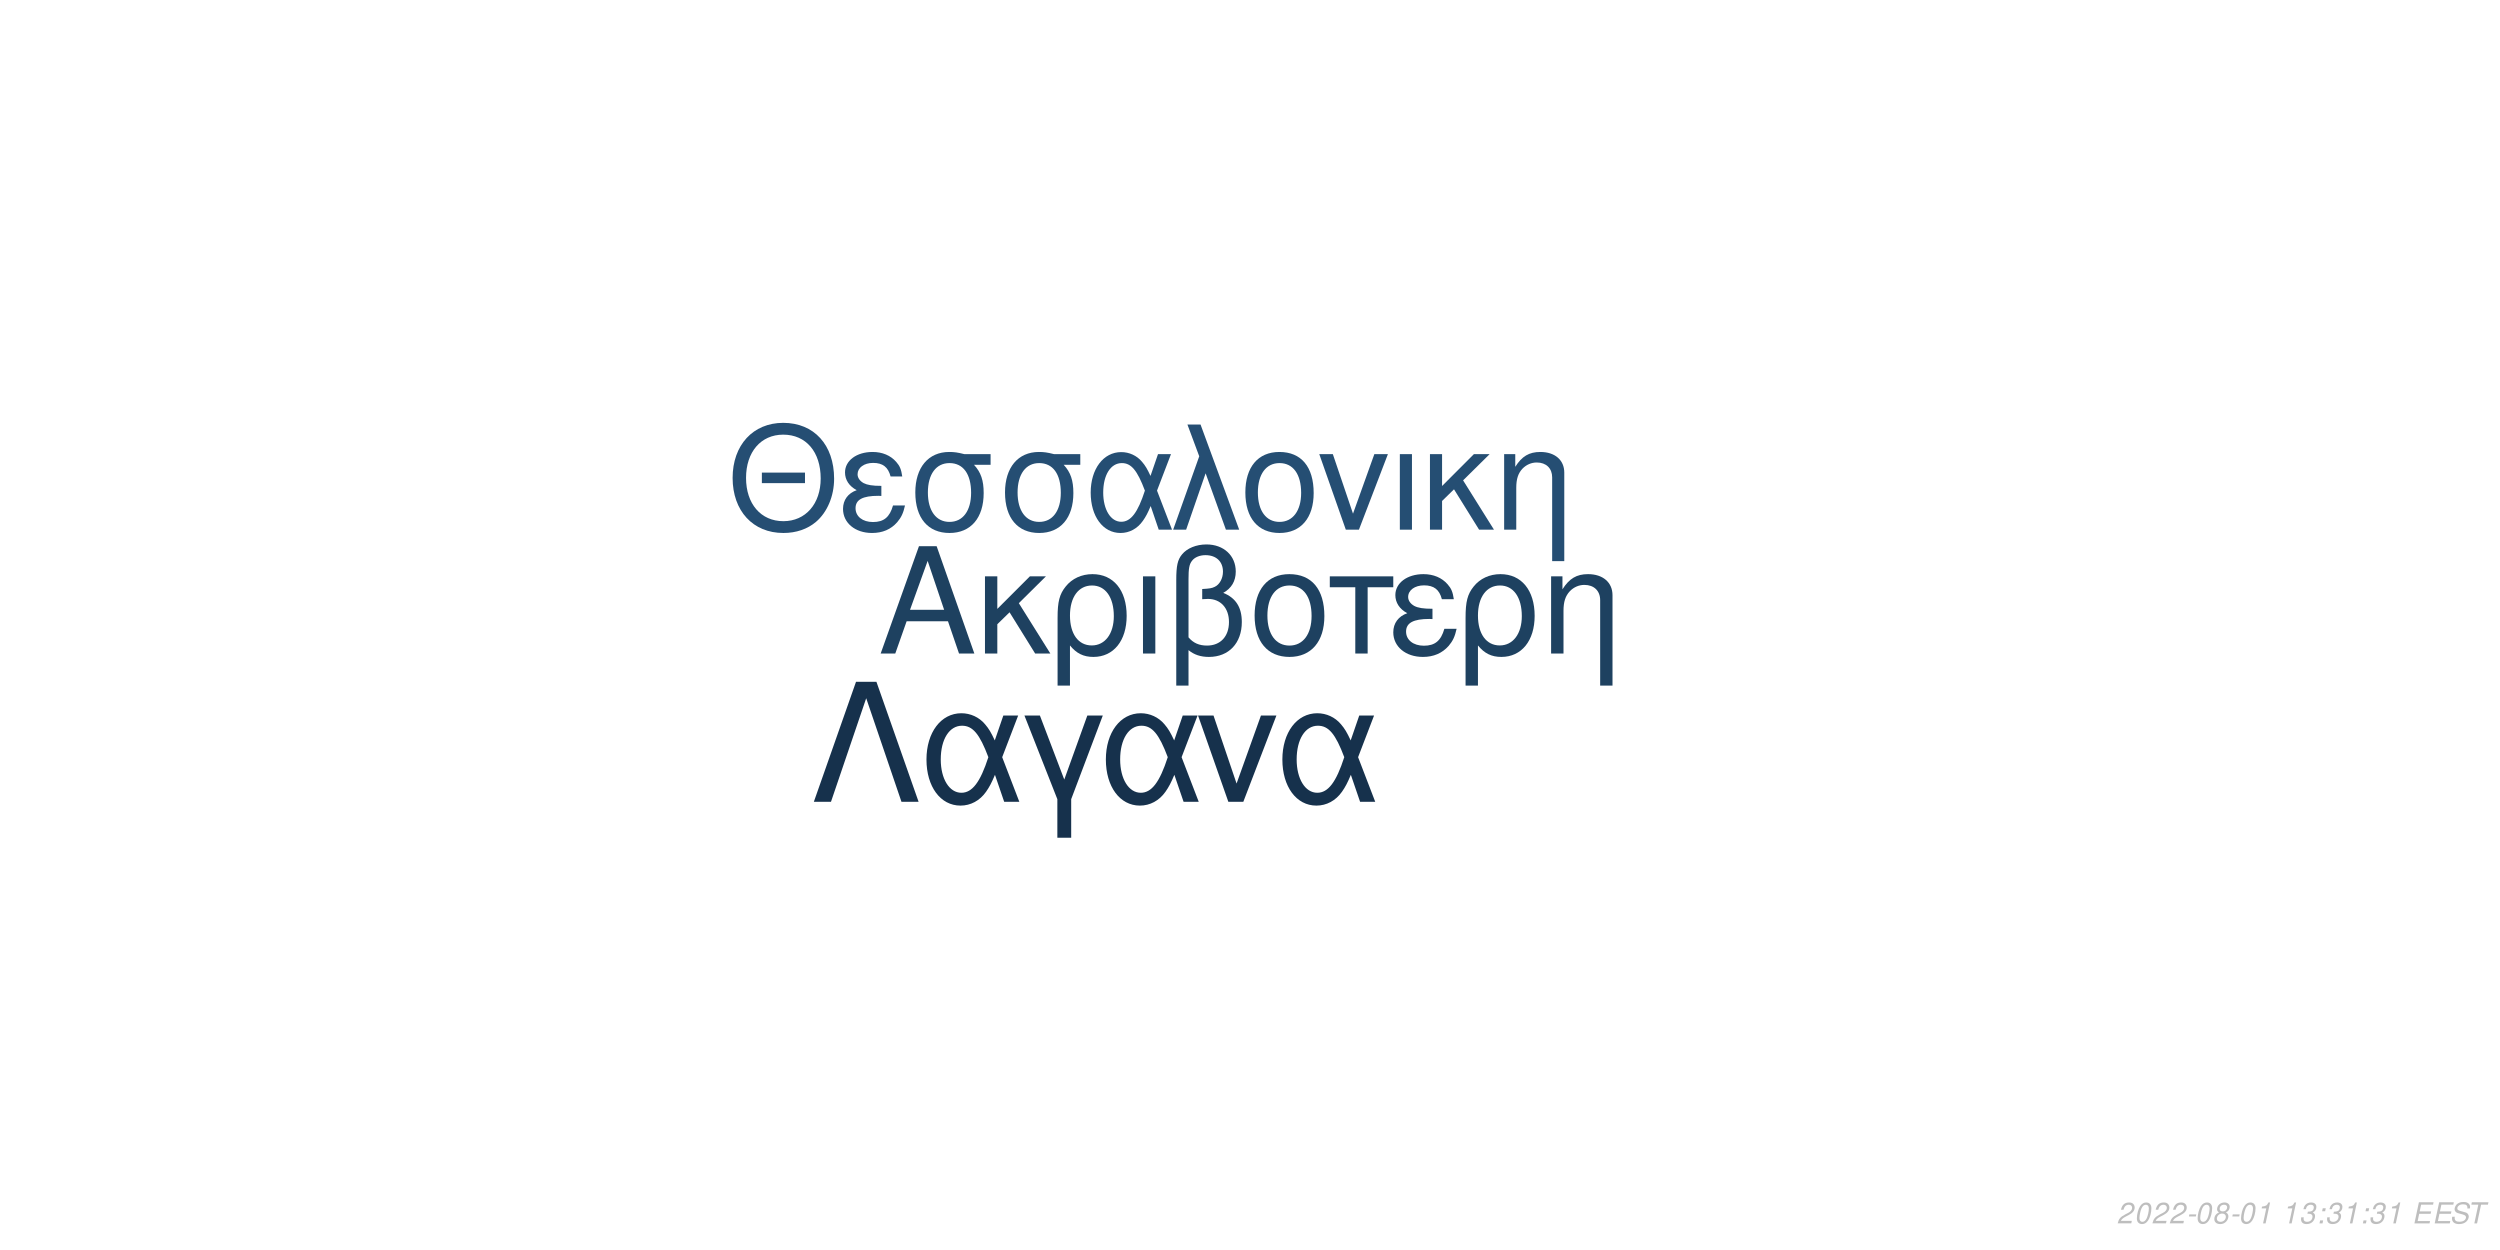
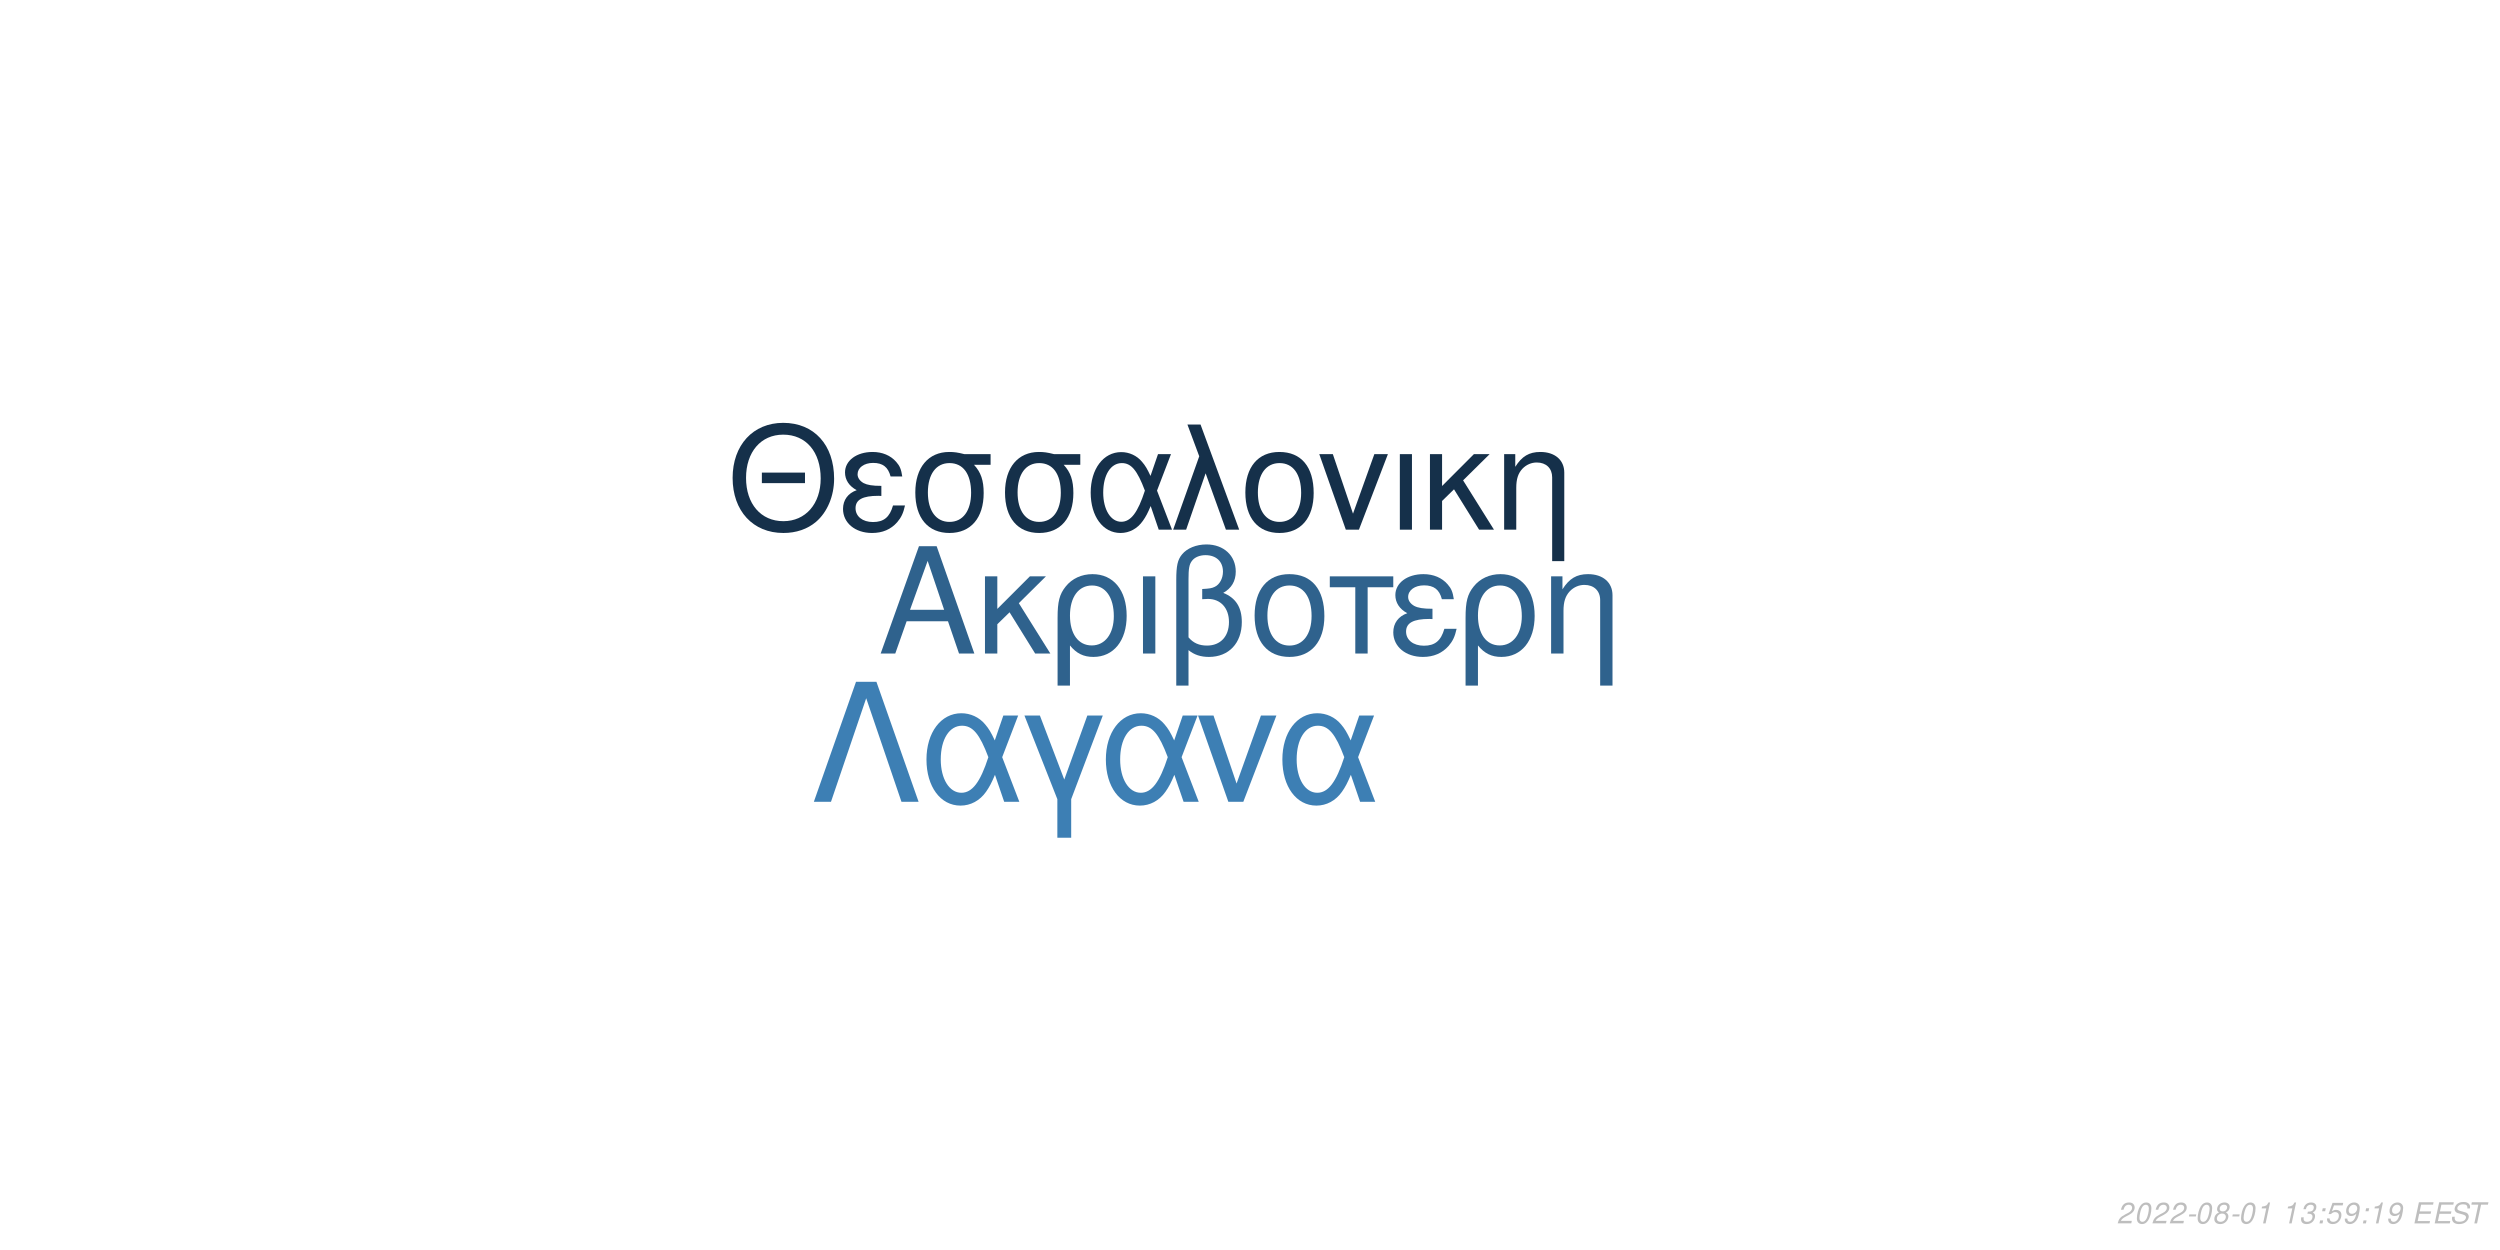
<svg xmlns="http://www.w3.org/2000/svg" xmlns:xlink="http://www.w3.org/1999/xlink" width="864pt" height="432pt" viewBox="0 0 864 432" version="1.1">
  <defs>
    <g>
      <symbol overflow="visible" id="glyph0-0">
        <path style="stroke:none;" d="" />
      </symbol>
      <symbol overflow="visible" id="glyph0-1">
        <path style="stroke:none;" d="M 24.125 -11.141 L 27.938 0 L 33.234 0 L 20.203 -37.094 L 14.094 -37.094 L 0.859 0 L 5.906 0 L 9.828 -11.141 Z M 22.797 -15.109 L 11 -15.109 L 17.094 -32.016 Z M 22.797 -15.109 " />
      </symbol>
      <symbol overflow="visible" id="glyph0-2">
        <path style="stroke:none;" d="M 7.172 -15.422 L 7.172 -26.672 L 2.906 -26.672 L 2.906 0 L 7.172 0 L 7.172 -10.125 L 11.406 -14.25 L 20.25 0 L 25.5 0 L 14.609 -17.406 L 23.969 -26.672 L 18.422 -26.672 Z M 7.172 -15.422 " />
      </symbol>
      <symbol overflow="visible" id="glyph0-3">
        <path style="stroke:none;" d="M 3 11.094 L 7.281 11.094 L 7.281 -2.797 C 9.516 -0.047 11.953 1.172 15.375 1.172 C 22.344 1.172 26.875 -4.422 26.875 -13.031 C 26.875 -21.891 22.297 -27.438 15.062 -27.438 C 11.297 -27.438 7.984 -25.906 5.797 -23.156 C 3.672 -20.516 3 -17.969 3 -12.359 Z M 14.906 -23.516 C 19.547 -23.516 22.438 -19.438 22.438 -12.922 C 22.438 -6.812 19.391 -2.797 14.812 -2.797 C 10.172 -2.797 7.281 -6.766 7.281 -13.125 C 7.281 -19.484 10.234 -23.516 14.906 -23.516 Z M 14.906 -23.516 " />
      </symbol>
      <symbol overflow="visible" id="glyph0-4">
        <path style="stroke:none;" d="M 3.516 0 L 7.781 0 L 7.781 -26.672 L 3.516 -26.672 Z M 3.516 0 " />
      </symbol>
      <symbol overflow="visible" id="glyph0-5">
        <path style="stroke:none;" d="M 4.016 11.094 L 8.25 11.094 L 8.25 -1.172 C 10.172 0.406 12.422 1.172 15.312 1.172 C 22.188 1.172 26.672 -3.609 26.672 -10.891 C 26.672 -15.984 24.578 -19.234 20.25 -20.969 C 23.109 -22.547 24.578 -25.031 24.578 -28.344 C 24.578 -33.844 20.406 -37.703 14.453 -37.703 C 10.938 -37.703 7.734 -36.391 6 -34.25 C 4.484 -32.422 4.016 -30.328 4.016 -25.391 Z M 8.25 -25.656 C 8.25 -29.359 8.5 -30.844 9.469 -32.062 C 10.375 -33.281 12.156 -34 14.094 -34 C 17.812 -34 20.156 -31.812 20.156 -28.297 C 20.156 -25.953 18.984 -23.812 17.297 -23.047 C 16.281 -22.547 15.469 -22.438 12.984 -22.297 L 12.984 -18.781 C 13.734 -18.828 14.344 -18.875 14.969 -18.875 C 19.344 -18.875 22.234 -15.719 22.234 -10.891 C 22.234 -5.906 19.281 -2.75 14.656 -2.75 C 11.953 -2.75 9.922 -3.609 8.25 -5.594 Z M 8.25 -25.656 " />
      </symbol>
      <symbol overflow="visible" id="glyph0-6">
        <path style="stroke:none;" d="M 14.094 -27.438 C 6.562 -27.438 2.094 -22.094 2.094 -13.125 C 2.094 -4.125 6.562 1.172 14.141 1.172 C 21.672 1.172 26.203 -4.172 26.203 -12.922 C 26.203 -22.188 21.828 -27.438 14.094 -27.438 Z M 14.141 -23.516 C 18.938 -23.516 21.781 -19.594 21.781 -12.984 C 21.781 -6.672 18.828 -2.75 14.141 -2.75 C 9.422 -2.75 6.516 -6.672 6.516 -13.125 C 6.516 -19.594 9.422 -23.516 14.141 -23.516 Z M 14.141 -23.516 " />
      </symbol>
      <symbol overflow="visible" id="glyph0-7">
        <path style="stroke:none;" d="M 7.891 0 L 12.156 0 L 12.156 -22.906 L 21.016 -22.906 L 21.016 -26.672 L -0.922 -26.672 L -0.922 -22.906 L 7.891 -22.906 Z M 7.891 0 " />
      </symbol>
      <symbol overflow="visible" id="glyph0-8">
        <path style="stroke:none;" d="M 14.562 -15.469 C 11.344 -15.469 9.562 -15.781 8.297 -16.438 C 6.922 -17.203 6.156 -18.328 6.156 -19.547 C 6.156 -21.891 8.453 -23.562 11.656 -23.562 C 15.062 -23.562 16.953 -22.094 17.812 -18.781 L 21.938 -18.781 C 21.578 -21.266 21.062 -22.5 19.797 -23.922 C 17.812 -26.203 14.906 -27.438 11.453 -27.438 C 5.797 -27.438 1.734 -24.375 1.734 -20.203 C 1.734 -17.609 3.156 -15.375 5.859 -13.938 C 2.797 -12.875 1.016 -10.484 1.016 -7.328 C 1.016 -2.391 5.297 1.172 11.25 1.172 C 14.969 1.172 17.906 -0.109 20.156 -2.641 C 21.578 -4.328 22.297 -5.797 22.906 -8.547 L 18.672 -8.547 C 17.5 -4.422 15.422 -2.703 11.609 -2.703 C 7.938 -2.703 5.438 -4.688 5.438 -7.578 C 5.438 -10.578 7.938 -11.953 13.484 -11.953 C 13.641 -11.953 14.094 -11.953 14.562 -11.906 Z M 14.562 -15.469 " />
      </symbol>
      <symbol overflow="visible" id="glyph0-9">
        <path style="stroke:none;" d="M 3.562 -26.672 L 3.562 0 L 7.844 0 L 7.844 -14.703 C 7.844 -17.906 8.5 -19.891 10.031 -21.531 C 11.406 -22.953 13.188 -23.719 15.062 -23.719 C 18.375 -23.719 20.516 -21.672 20.516 -18.469 L 20.516 11.094 L 24.781 11.094 L 24.781 -20.156 C 24.781 -24.578 21.469 -27.438 16.328 -27.438 C 12.359 -27.438 9.828 -25.906 7.484 -22.188 L 7.484 -26.672 Z M 3.562 -26.672 " />
      </symbol>
      <symbol overflow="visible" id="glyph1-0">
        <path style="stroke:none;" d="" />
      </symbol>
      <symbol overflow="visible" id="glyph1-1">
        <path style="stroke:none;" d="M 26.859 -19.734 L 11.953 -19.734 L 11.953 -16.094 L 26.859 -16.094 Z M 19.328 -36.922 C 8.922 -36.922 1.844 -29.25 1.844 -17.891 C 1.844 -6.484 8.875 1.141 19.391 1.141 C 23.812 1.141 27.703 -0.203 30.641 -2.688 C 34.578 -6.031 36.922 -11.656 36.922 -17.594 C 36.922 -29.297 30 -36.922 19.328 -36.922 Z M 19.328 -32.844 C 27.203 -32.844 32.281 -26.906 32.281 -17.688 C 32.281 -8.922 27.062 -2.938 19.391 -2.938 C 11.609 -2.938 6.484 -8.922 6.484 -17.891 C 6.484 -26.859 11.609 -32.844 19.328 -32.844 Z M 19.328 -32.844 " />
      </symbol>
      <symbol overflow="visible" id="glyph1-2">
        <path style="stroke:none;" d="M 14.25 -15.141 C 11.109 -15.141 9.375 -15.453 8.125 -16.094 C 6.781 -16.844 6.031 -17.938 6.031 -19.141 C 6.031 -21.422 8.266 -23.078 11.406 -23.078 C 14.75 -23.078 16.594 -21.625 17.438 -18.391 L 21.469 -18.391 C 21.125 -20.828 20.625 -22.031 19.391 -23.422 C 17.438 -25.656 14.594 -26.859 11.219 -26.859 C 5.688 -26.859 1.688 -23.875 1.688 -19.781 C 1.688 -17.234 3.094 -15.047 5.734 -13.656 C 2.734 -12.609 1 -10.266 1 -7.172 C 1 -2.344 5.188 1.141 11.016 1.141 C 14.656 1.141 17.547 -0.094 19.734 -2.594 C 21.125 -4.234 21.828 -5.688 22.422 -8.375 L 18.281 -8.375 C 17.141 -4.328 15.094 -2.641 11.359 -2.641 C 7.766 -2.641 5.328 -4.578 5.328 -7.422 C 5.328 -10.359 7.766 -11.703 13.203 -11.703 C 13.359 -11.703 13.797 -11.703 14.25 -11.656 Z M 14.25 -15.141 " />
      </symbol>
      <symbol overflow="visible" id="glyph1-3">
        <path style="stroke:none;" d="M 29 -26.109 L 19.938 -26.109 C 17.594 -26.703 16.438 -26.859 14.703 -26.859 C 7.469 -26.859 2.984 -21.469 2.984 -12.859 C 2.984 -4.031 7.375 1.141 14.797 1.141 C 22.172 1.141 26.609 -4.078 26.609 -12.656 C 26.609 -17.047 25.656 -19.828 23.266 -22.422 L 29 -22.422 Z M 14.797 -23.016 C 19.531 -23.016 22.266 -19.234 22.266 -12.75 C 22.266 -6.531 19.438 -2.688 14.797 -2.688 C 10.172 -2.688 7.328 -6.531 7.328 -12.859 C 7.328 -19.188 10.172 -23.016 14.797 -23.016 Z M 14.797 -23.016 " />
      </symbol>
      <symbol overflow="visible" id="glyph1-4">
        <path style="stroke:none;" d="M 29.344 -26.109 L 24.859 -26.109 L 22.266 -18.578 C 21.125 -21.031 20.484 -22.125 19.328 -23.469 C 17.547 -25.609 14.906 -26.812 12.156 -26.812 C 5.984 -26.812 1.594 -20.984 1.594 -12.812 C 1.594 -4.578 5.828 1.141 11.906 1.141 C 14.953 1.141 17.734 -0.344 19.625 -3.047 C 20.672 -4.531 21.281 -5.688 22.328 -8.172 L 25.109 0 L 29.703 0 L 24.516 -13.5 Z M 20.328 -13.5 C 17.891 -5.922 15.453 -2.734 12.156 -2.734 C 8.516 -2.734 5.922 -6.922 5.922 -12.812 C 5.922 -18.938 8.516 -23.016 12.359 -23.016 C 15.594 -23.016 17.688 -20.531 20.328 -13.5 Z M 20.328 -13.5 " />
      </symbol>
      <symbol overflow="visible" id="glyph1-5">
        <path style="stroke:none;" d="M 1.094 0 L 5.578 0 L 12.312 -19.484 L 19.328 0 L 23.922 0 L 10.562 -36.328 L 6.031 -36.328 L 10.109 -25.359 Z M 1.094 0 " />
      </symbol>
      <symbol overflow="visible" id="glyph1-6">
        <path style="stroke:none;" d="M 13.797 -26.859 C 6.422 -26.859 2.047 -21.625 2.047 -12.859 C 2.047 -4.031 6.422 1.141 13.859 1.141 C 21.234 1.141 25.656 -4.078 25.656 -12.656 C 25.656 -21.719 21.375 -26.859 13.797 -26.859 Z M 13.859 -23.016 C 18.531 -23.016 21.328 -19.188 21.328 -12.703 C 21.328 -6.531 18.438 -2.688 13.859 -2.688 C 9.219 -2.688 6.375 -6.531 6.375 -12.859 C 6.375 -19.188 9.219 -23.016 13.859 -23.016 Z M 13.859 -23.016 " />
      </symbol>
      <symbol overflow="visible" id="glyph1-7">
        <path style="stroke:none;" d="M 14.297 0 L 24.312 -26.109 L 19.625 -26.109 L 12.25 -5.531 L 5.281 -26.109 L 0.594 -26.109 L 9.766 0 Z M 14.297 0 " />
      </symbol>
      <symbol overflow="visible" id="glyph1-8">
        <path style="stroke:none;" d="M 3.438 0 L 7.625 0 L 7.625 -26.109 L 3.438 -26.109 Z M 3.438 0 " />
      </symbol>
      <symbol overflow="visible" id="glyph1-9">
        <path style="stroke:none;" d="M 7.031 -15.094 L 7.031 -26.109 L 2.844 -26.109 L 2.844 0 L 7.031 0 L 7.031 -9.922 L 11.156 -13.953 L 19.828 0 L 24.969 0 L 14.297 -17.047 L 23.469 -26.109 L 18.031 -26.109 Z M 7.031 -15.094 " />
      </symbol>
      <symbol overflow="visible" id="glyph1-10">
        <path style="stroke:none;" d="M 3.484 -26.109 L 3.484 0 L 7.672 0 L 7.672 -14.406 C 7.672 -17.547 8.328 -19.484 9.812 -21.078 C 11.156 -22.469 12.906 -23.219 14.75 -23.219 C 17.984 -23.219 20.078 -21.234 20.078 -18.094 L 20.078 10.859 L 24.266 10.859 L 24.266 -19.734 C 24.266 -24.062 21.031 -26.859 16 -26.859 C 12.109 -26.859 9.609 -25.359 7.328 -21.719 L 7.328 -26.109 Z M 3.484 -26.109 " />
      </symbol>
      <symbol overflow="visible" id="glyph2-0">
        <path style="stroke:none;" d="" />
      </symbol>
      <symbol overflow="visible" id="glyph2-1">
        <path style="stroke:none;" d="M 22.531 -41.484 L 15.484 -41.484 L 0.906 0 L 6.828 0 L 19 -35.797 L 31.188 0 L 37.109 0 Z M 22.531 -41.484 " />
      </symbol>
      <symbol overflow="visible" id="glyph2-2">
        <path style="stroke:none;" d="M 33.516 -29.812 L 28.391 -29.812 L 25.438 -21.219 C 24.125 -24.016 23.391 -25.266 22.078 -26.797 C 20.031 -29.25 17.016 -30.609 13.891 -30.609 C 6.828 -30.609 1.828 -23.953 1.828 -14.625 C 1.828 -5.234 6.656 1.312 13.594 1.312 C 17.078 1.312 20.266 -0.391 22.422 -3.469 C 23.609 -5.172 24.297 -6.484 25.5 -9.328 L 28.688 0 L 33.922 0 L 28 -15.422 Z M 23.219 -15.422 C 20.422 -6.766 17.641 -3.125 13.891 -3.125 C 9.734 -3.125 6.766 -7.906 6.766 -14.625 C 6.766 -21.625 9.734 -26.297 14.109 -26.297 C 17.812 -26.297 20.203 -23.453 23.219 -15.422 Z M 23.219 -15.422 " />
      </symbol>
      <symbol overflow="visible" id="glyph2-3">
        <path style="stroke:none;" d="M 12.062 12.406 L 16.844 12.406 L 16.844 -0.906 L 27.766 -29.812 L 22.422 -29.812 L 14.453 -7.688 L 6.031 -29.812 L 0.688 -29.812 L 12.062 -0.906 Z M 12.062 12.406 " />
      </symbol>
      <symbol overflow="visible" id="glyph2-4">
        <path style="stroke:none;" d="M 16.328 0 L 27.766 -29.812 L 22.422 -29.812 L 14 -6.312 L 6.031 -29.812 L 0.688 -29.812 L 11.156 0 Z M 16.328 0 " />
      </symbol>
      <symbol overflow="visible" id="glyph3-0">
        <path style="stroke:none;" d="" />
      </symbol>
      <symbol overflow="visible" id="glyph3-1">
        <path style="stroke:none;" d="M 5.234 -0.875 L 1.469 -0.875 C 1.641 -1.375 2.203 -1.891 3.109 -2.344 L 4.234 -2.938 C 5.562 -3.625 6.219 -4.469 6.219 -5.484 C 6.219 -5.938 6.062 -6.359 5.797 -6.656 C 5.469 -7.047 4.984 -7.234 4.312 -7.234 C 2.766 -7.234 1.891 -6.453 1.484 -4.734 L 2.375 -4.734 C 2.484 -5.188 2.609 -5.484 2.797 -5.75 C 3.094 -6.203 3.609 -6.453 4.188 -6.453 C 4.891 -6.453 5.344 -6.031 5.344 -5.375 C 5.344 -4.703 4.859 -4.094 4.016 -3.656 L 2.984 -3.125 C 1.234 -2.188 0.797 -1.656 0.344 -0.016 L 5.047 -0.016 Z M 5.234 -0.875 " />
      </symbol>
      <symbol overflow="visible" id="glyph3-2">
        <path style="stroke:none;" d="M 4.203 -7.234 C 3.375 -7.234 2.688 -6.812 2.125 -5.984 C 1.484 -5.047 0.984 -3.188 0.984 -1.734 C 0.984 -1.109 1.172 -0.562 1.484 -0.266 C 1.797 0.047 2.281 0.234 2.766 0.234 C 3.625 0.234 4.281 -0.156 4.859 -1.016 C 5.516 -1.953 6 -3.797 6 -5.266 C 6 -6.5 5.328 -7.234 4.203 -7.234 Z M 4.094 -6.453 C 4.734 -6.453 5.125 -5.984 5.125 -5.156 C 5.125 -4.203 4.781 -2.625 4.406 -1.812 C 3.984 -0.938 3.516 -0.547 2.875 -0.547 C 2.25 -0.547 1.875 -1.031 1.875 -1.828 C 1.875 -2.797 2.203 -4.344 2.594 -5.203 C 2.984 -6.047 3.453 -6.453 4.094 -6.453 Z M 4.094 -6.453 " />
      </symbol>
      <symbol overflow="visible" id="glyph3-3">
        <path style="stroke:none;" d="M 3.516 -3.125 L 1.125 -3.125 L 0.969 -2.406 L 3.359 -2.406 Z M 3.516 -3.125 " />
      </symbol>
      <symbol overflow="visible" id="glyph3-4">
        <path style="stroke:none;" d="M 4.766 -3.797 C 5.078 -3.969 5.234 -4.078 5.438 -4.234 C 5.812 -4.594 6.062 -5.172 6.062 -5.734 C 6.062 -6.625 5.344 -7.234 4.266 -7.234 C 2.812 -7.234 1.703 -6.219 1.703 -4.875 C 1.703 -4.406 1.875 -4.125 2.359 -3.812 C 1.297 -3.312 0.75 -2.516 0.75 -1.469 C 0.75 -0.438 1.547 0.234 2.812 0.234 C 3.656 0.234 4.359 -0.094 4.938 -0.734 C 5.359 -1.234 5.609 -1.859 5.609 -2.438 C 5.609 -3.047 5.312 -3.516 4.766 -3.797 Z M 4.109 -6.453 C 4.797 -6.453 5.188 -6.125 5.188 -5.578 C 5.188 -5.266 5.062 -4.922 4.859 -4.672 C 4.562 -4.312 4.188 -4.156 3.656 -4.156 C 2.984 -4.156 2.594 -4.453 2.594 -4.984 C 2.594 -5.859 3.203 -6.453 4.109 -6.453 Z M 3.453 -3.406 C 4.234 -3.406 4.734 -2.984 4.734 -2.312 C 4.734 -1.312 3.922 -0.547 2.875 -0.547 C 2.125 -0.547 1.625 -0.969 1.625 -1.625 C 1.625 -2.609 2.438 -3.406 3.453 -3.406 Z M 3.453 -3.406 " />
      </symbol>
      <symbol overflow="visible" id="glyph3-5">
        <path style="stroke:none;" d="M 3.703 -5.188 L 2.594 0 L 3.469 0 L 5.016 -7.234 L 4.438 -7.234 C 3.906 -6.156 3.688 -6.016 2.234 -5.812 L 2.109 -5.188 Z M 3.703 -5.188 " />
      </symbol>
      <symbol overflow="visible" id="glyph3-6">
        <path style="stroke:none;" d="" />
      </symbol>
      <symbol overflow="visible" id="glyph3-7">
        <path style="stroke:none;" d="M 2.922 -3.312 C 3.125 -3.344 3.234 -3.344 3.375 -3.344 C 4.203 -3.344 4.688 -3 4.688 -2.406 C 4.688 -1.312 3.906 -0.547 2.781 -0.547 C 2.047 -0.547 1.594 -0.938 1.594 -1.562 C 1.594 -1.719 1.609 -1.844 1.656 -2.094 L 0.766 -2.094 C 0.734 -1.797 0.719 -1.641 0.719 -1.469 C 0.719 -0.375 1.406 0.234 2.641 0.234 C 3.547 0.234 4.297 -0.078 4.812 -0.656 C 5.266 -1.156 5.562 -1.875 5.562 -2.547 C 5.562 -3.125 5.344 -3.453 4.797 -3.734 C 5.641 -4.234 6.016 -4.844 6.016 -5.734 C 6.016 -6.656 5.312 -7.234 4.203 -7.234 C 3.375 -7.234 2.672 -6.938 2.188 -6.375 C 1.891 -6.031 1.703 -5.641 1.516 -4.906 L 2.391 -4.906 C 2.5 -5.359 2.594 -5.594 2.734 -5.812 C 3.047 -6.234 3.516 -6.453 4.078 -6.453 C 4.734 -6.453 5.141 -6.125 5.141 -5.578 C 5.141 -5.188 5.016 -4.797 4.797 -4.547 C 4.516 -4.234 4 -4.062 3.266 -4.062 L 3.078 -4.062 Z M 2.922 -3.312 " />
      </symbol>
      <symbol overflow="visible" id="glyph3-8">
        <path style="stroke:none;" d="M 2.359 -1.031 L 1.312 -1.031 L 1.094 0 L 2.141 0 Z M 3.266 -5.234 L 2.219 -5.234 L 2 -4.203 L 3.047 -4.203 Z M 3.266 -5.234 " />
      </symbol>
      <symbol overflow="visible" id="glyph3-9">
+         <path style="stroke:none;" d="M 6.297 -7.094 L 2.594 -7.094 L 1.234 -3.234 L 2.047 -3.234 C 2.656 -3.766 2.938 -3.906 3.531 -3.906 C 4.328 -3.906 4.797 -3.453 4.797 -2.688 C 4.797 -1.438 3.969 -0.547 2.828 -0.547 C 2.031 -0.547 1.609 -0.938 1.578 -1.734 L 0.703 -1.734 L 0.703 -1.516 C 0.703 -0.938 0.844 -0.547 1.188 -0.266 C 1.562 0.062 2.078 0.234 2.703 0.234 C 3.656 0.234 4.391 -0.156 4.984 -0.922 C 5.422 -1.5 5.672 -2.234 5.672 -2.953 C 5.672 -4 4.938 -4.672 3.812 -4.672 C 3.328 -4.672 2.906 -4.547 2.406 -4.234 L 3.109 -6.219 L 6.109 -6.219 Z M 6.297 -7.094 " />
+       </symbol>
+       <symbol overflow="visible" id="glyph3-10">
+         <path style="stroke:none;" d="M 0.844 -1.656 C 0.844 -1.547 0.844 -1.438 0.844 -1.375 C 0.844 -0.406 1.531 0.234 2.578 0.234 C 3.203 0.234 3.766 0.016 4.297 -0.438 C 4.938 -1 5.312 -1.656 5.594 -2.719 C 5.844 -3.672 6.016 -4.766 6.016 -5.375 C 6.016 -5.844 5.844 -6.328 5.547 -6.656 C 5.203 -7.031 4.703 -7.234 4.062 -7.234 C 2.516 -7.234 1.297 -5.938 1.297 -4.266 C 1.297 -3.203 1.984 -2.547 3.047 -2.547 C 3.484 -2.547 3.953 -2.672 4.281 -2.891 C 4.406 -2.984 4.547 -3.078 4.828 -3.344 C 4.438 -1.484 3.703 -0.547 2.703 -0.547 C 2.109 -0.547 1.719 -0.938 1.719 -1.547 L 1.719 -1.656 Z M 3.953 -6.453 C 4.625 -6.453 5.141 -5.953 5.141 -5.281 C 5.141 -4.188 4.312 -3.312 3.297 -3.312 C 2.594 -3.312 2.172 -3.734 2.172 -4.453 C 2.172 -5.562 2.984 -6.453 3.953 -6.453 Z M 3.953 -6.453 " />
+       </symbol>
+       <symbol overflow="visible" id="glyph3-11">
        <path style="stroke:none;" d="M 2.547 -3.312 L 6.5 -3.312 L 6.688 -4.141 L 2.719 -4.141 L 3.219 -6.469 L 7.344 -6.469 L 7.516 -7.297 L 2.453 -7.297 L 0.906 0 L 6.125 0 L 6.297 -0.812 L 2.016 -0.812 Z M 2.547 -3.312 " />
      </symbol>
-       <symbol overflow="visible" id="glyph3-10">
+       <symbol overflow="visible" id="glyph3-12">
        <path style="stroke:none;" d="M 7.062 -5.156 C 7.125 -5.438 7.141 -5.562 7.141 -5.703 C 7.141 -6.156 6.938 -6.594 6.594 -6.891 C 6.188 -7.25 5.656 -7.406 4.875 -7.406 C 3.844 -7.406 3.047 -7.125 2.5 -6.562 C 2.094 -6.141 1.781 -5.438 1.781 -4.922 C 1.781 -4.297 2.219 -3.766 2.891 -3.562 L 4.594 -3.094 C 5.406 -2.859 5.734 -2.578 5.734 -2.094 C 5.734 -1.781 5.547 -1.406 5.266 -1.141 C 4.844 -0.766 4.266 -0.578 3.453 -0.578 C 2.328 -0.578 1.812 -0.984 1.812 -1.906 C 1.812 -2.047 1.812 -2.125 1.844 -2.312 L 0.984 -2.312 C 0.906 -2.062 0.891 -1.906 0.891 -1.688 C 0.891 -0.484 1.797 0.234 3.297 0.234 C 4.359 0.234 5.234 -0.062 5.812 -0.609 C 6.344 -1.078 6.688 -1.797 6.688 -2.375 C 6.688 -2.641 6.609 -2.906 6.453 -3.156 C 6.234 -3.5 5.938 -3.703 5.469 -3.828 L 3.75 -4.312 C 2.984 -4.547 2.734 -4.734 2.734 -5.188 C 2.734 -5.547 2.875 -5.844 3.188 -6.109 C 3.547 -6.438 4.031 -6.594 4.703 -6.594 C 5.266 -6.594 5.688 -6.484 5.906 -6.297 C 6.094 -6.125 6.219 -5.797 6.219 -5.516 C 6.219 -5.422 6.203 -5.344 6.188 -5.156 Z M 7.062 -5.156 " />
      </symbol>
-       <symbol overflow="visible" id="glyph3-11">
+       <symbol overflow="visible" id="glyph3-13">
        <path style="stroke:none;" d="M 4.938 -6.469 L 7.312 -6.469 L 7.484 -7.297 L 1.75 -7.297 L 1.578 -6.469 L 3.984 -6.469 L 2.609 0 L 3.547 0 Z M 4.938 -6.469 " />
      </symbol>
    </g>
  </defs>
  <g id="surface1">
    <rect x="0" y="0" width="864" height="432" style="fill:rgb(100%,100%,100%);fill-opacity:1;stroke:none;" />
-     <g style="fill:rgb(11.765%,25.49%,37.647%);fill-opacity:1;">
+     <g style="fill:rgb(18.431%,38.431%,55.294%);fill-opacity:1;">
      <use xlink:href="#glyph0-1" x="303.5" y="225.861" />
      <use xlink:href="#glyph0-2" x="337.5" y="225.861" />
      <use xlink:href="#glyph0-3" x="362.5" y="225.861" />
      <use xlink:href="#glyph0-4" x="391.5" y="225.861" />
      <use xlink:href="#glyph0-5" x="402.5" y="225.861" />
      <use xlink:href="#glyph0-6" x="431.5" y="225.861" />
      <use xlink:href="#glyph0-7" x="460.5" y="225.861" />
      <use xlink:href="#glyph0-8" x="480.5" y="225.861" />
      <use xlink:href="#glyph0-3" x="503.5" y="225.861" />
      <use xlink:href="#glyph0-9" x="532.5" y="225.861" />
    </g>
-     <g style="fill:rgb(14.51%,30.588%,45.098%);fill-opacity:1;">
+     <g style="fill:rgb(8.235%,18.824%,29.02%);fill-opacity:1;">
      <use xlink:href="#glyph1-1" x="251.348" y="183.058" />
      <use xlink:href="#glyph1-2" x="290.348" y="183.058" />
      <use xlink:href="#glyph1-3" x="313.348" y="183.058" />
      <use xlink:href="#glyph1-3" x="344.348" y="183.058" />
      <use xlink:href="#glyph1-4" x="375.348" y="183.058" />
      <use xlink:href="#glyph1-5" x="404.348" y="183.058" />
      <use xlink:href="#glyph1-6" x="428.348" y="183.058" />
      <use xlink:href="#glyph1-7" x="455.348" y="183.058" />
      <use xlink:href="#glyph1-8" x="480.348" y="183.058" />
      <use xlink:href="#glyph1-9" x="491.348" y="183.058" />
      <use xlink:href="#glyph1-10" x="516.348" y="183.058" />
    </g>
-     <g style="fill:rgb(8.627%,19.216%,29.804%);fill-opacity:1;">
+     <g style="fill:rgb(23.922%,49.804%,70.588%);fill-opacity:1;">
      <use xlink:href="#glyph2-1" x="280.359" y="277.105" />
      <use xlink:href="#glyph2-2" x="318.359" y="277.105" />
      <use xlink:href="#glyph2-3" x="353.359" y="277.105" />
      <use xlink:href="#glyph2-2" x="380.359" y="277.105" />
      <use xlink:href="#glyph2-4" x="413.359" y="277.105" />
      <use xlink:href="#glyph2-2" x="441.359" y="277.105" />
    </g>
    <g style="fill:rgb(74.51%,74.51%,74.51%);fill-opacity:1;">
      <use xlink:href="#glyph3-1" x="731.52" y="422.81" />
      <use xlink:href="#glyph3-2" x="737.52" y="422.81" />
      <use xlink:href="#glyph3-1" x="743.52" y="422.81" />
      <use xlink:href="#glyph3-1" x="749.52" y="422.81" />
      <use xlink:href="#glyph3-3" x="755.52" y="422.81" />
      <use xlink:href="#glyph3-2" x="758.52" y="422.81" />
      <use xlink:href="#glyph3-4" x="764.52" y="422.81" />
      <use xlink:href="#glyph3-3" x="770.52" y="422.81" />
      <use xlink:href="#glyph3-2" x="773.52" y="422.81" />
      <use xlink:href="#glyph3-5" x="779.52" y="422.81" />
      <use xlink:href="#glyph3-6" x="785.52" y="422.81" />
      <use xlink:href="#glyph3-5" x="788.52" y="422.81" />
      <use xlink:href="#glyph3-7" x="794.52" y="422.81" />
      <use xlink:href="#glyph3-8" x="800.52" y="422.81" />
-       <use xlink:href="#glyph3-7" x="803.52" y="422.81" />
-       <use xlink:href="#glyph3-5" x="809.52" y="422.81" />
+       <use xlink:href="#glyph3-9" x="803.52" y="422.81" />
+       <use xlink:href="#glyph3-10" x="809.52" y="422.81" />
      <use xlink:href="#glyph3-8" x="815.52" y="422.81" />
-       <use xlink:href="#glyph3-7" x="818.52" y="422.81" />
-       <use xlink:href="#glyph3-5" x="824.52" y="422.81" />
+       <use xlink:href="#glyph3-5" x="818.52" y="422.81" />
+       <use xlink:href="#glyph3-10" x="824.52" y="422.81" />
      <use xlink:href="#glyph3-6" x="830.52" y="422.81" />
-       <use xlink:href="#glyph3-9" x="833.52" y="422.81" />
-       <use xlink:href="#glyph3-9" x="840.52" y="422.81" />
-       <use xlink:href="#glyph3-10" x="846.52" y="422.81" />
-       <use xlink:href="#glyph3-11" x="852.52" y="422.81" />
+       <use xlink:href="#glyph3-11" x="833.52" y="422.81" />
+       <use xlink:href="#glyph3-11" x="840.52" y="422.81" />
+       <use xlink:href="#glyph3-12" x="846.52" y="422.81" />
+       <use xlink:href="#glyph3-13" x="852.52" y="422.81" />
    </g>
  </g>
</svg>
